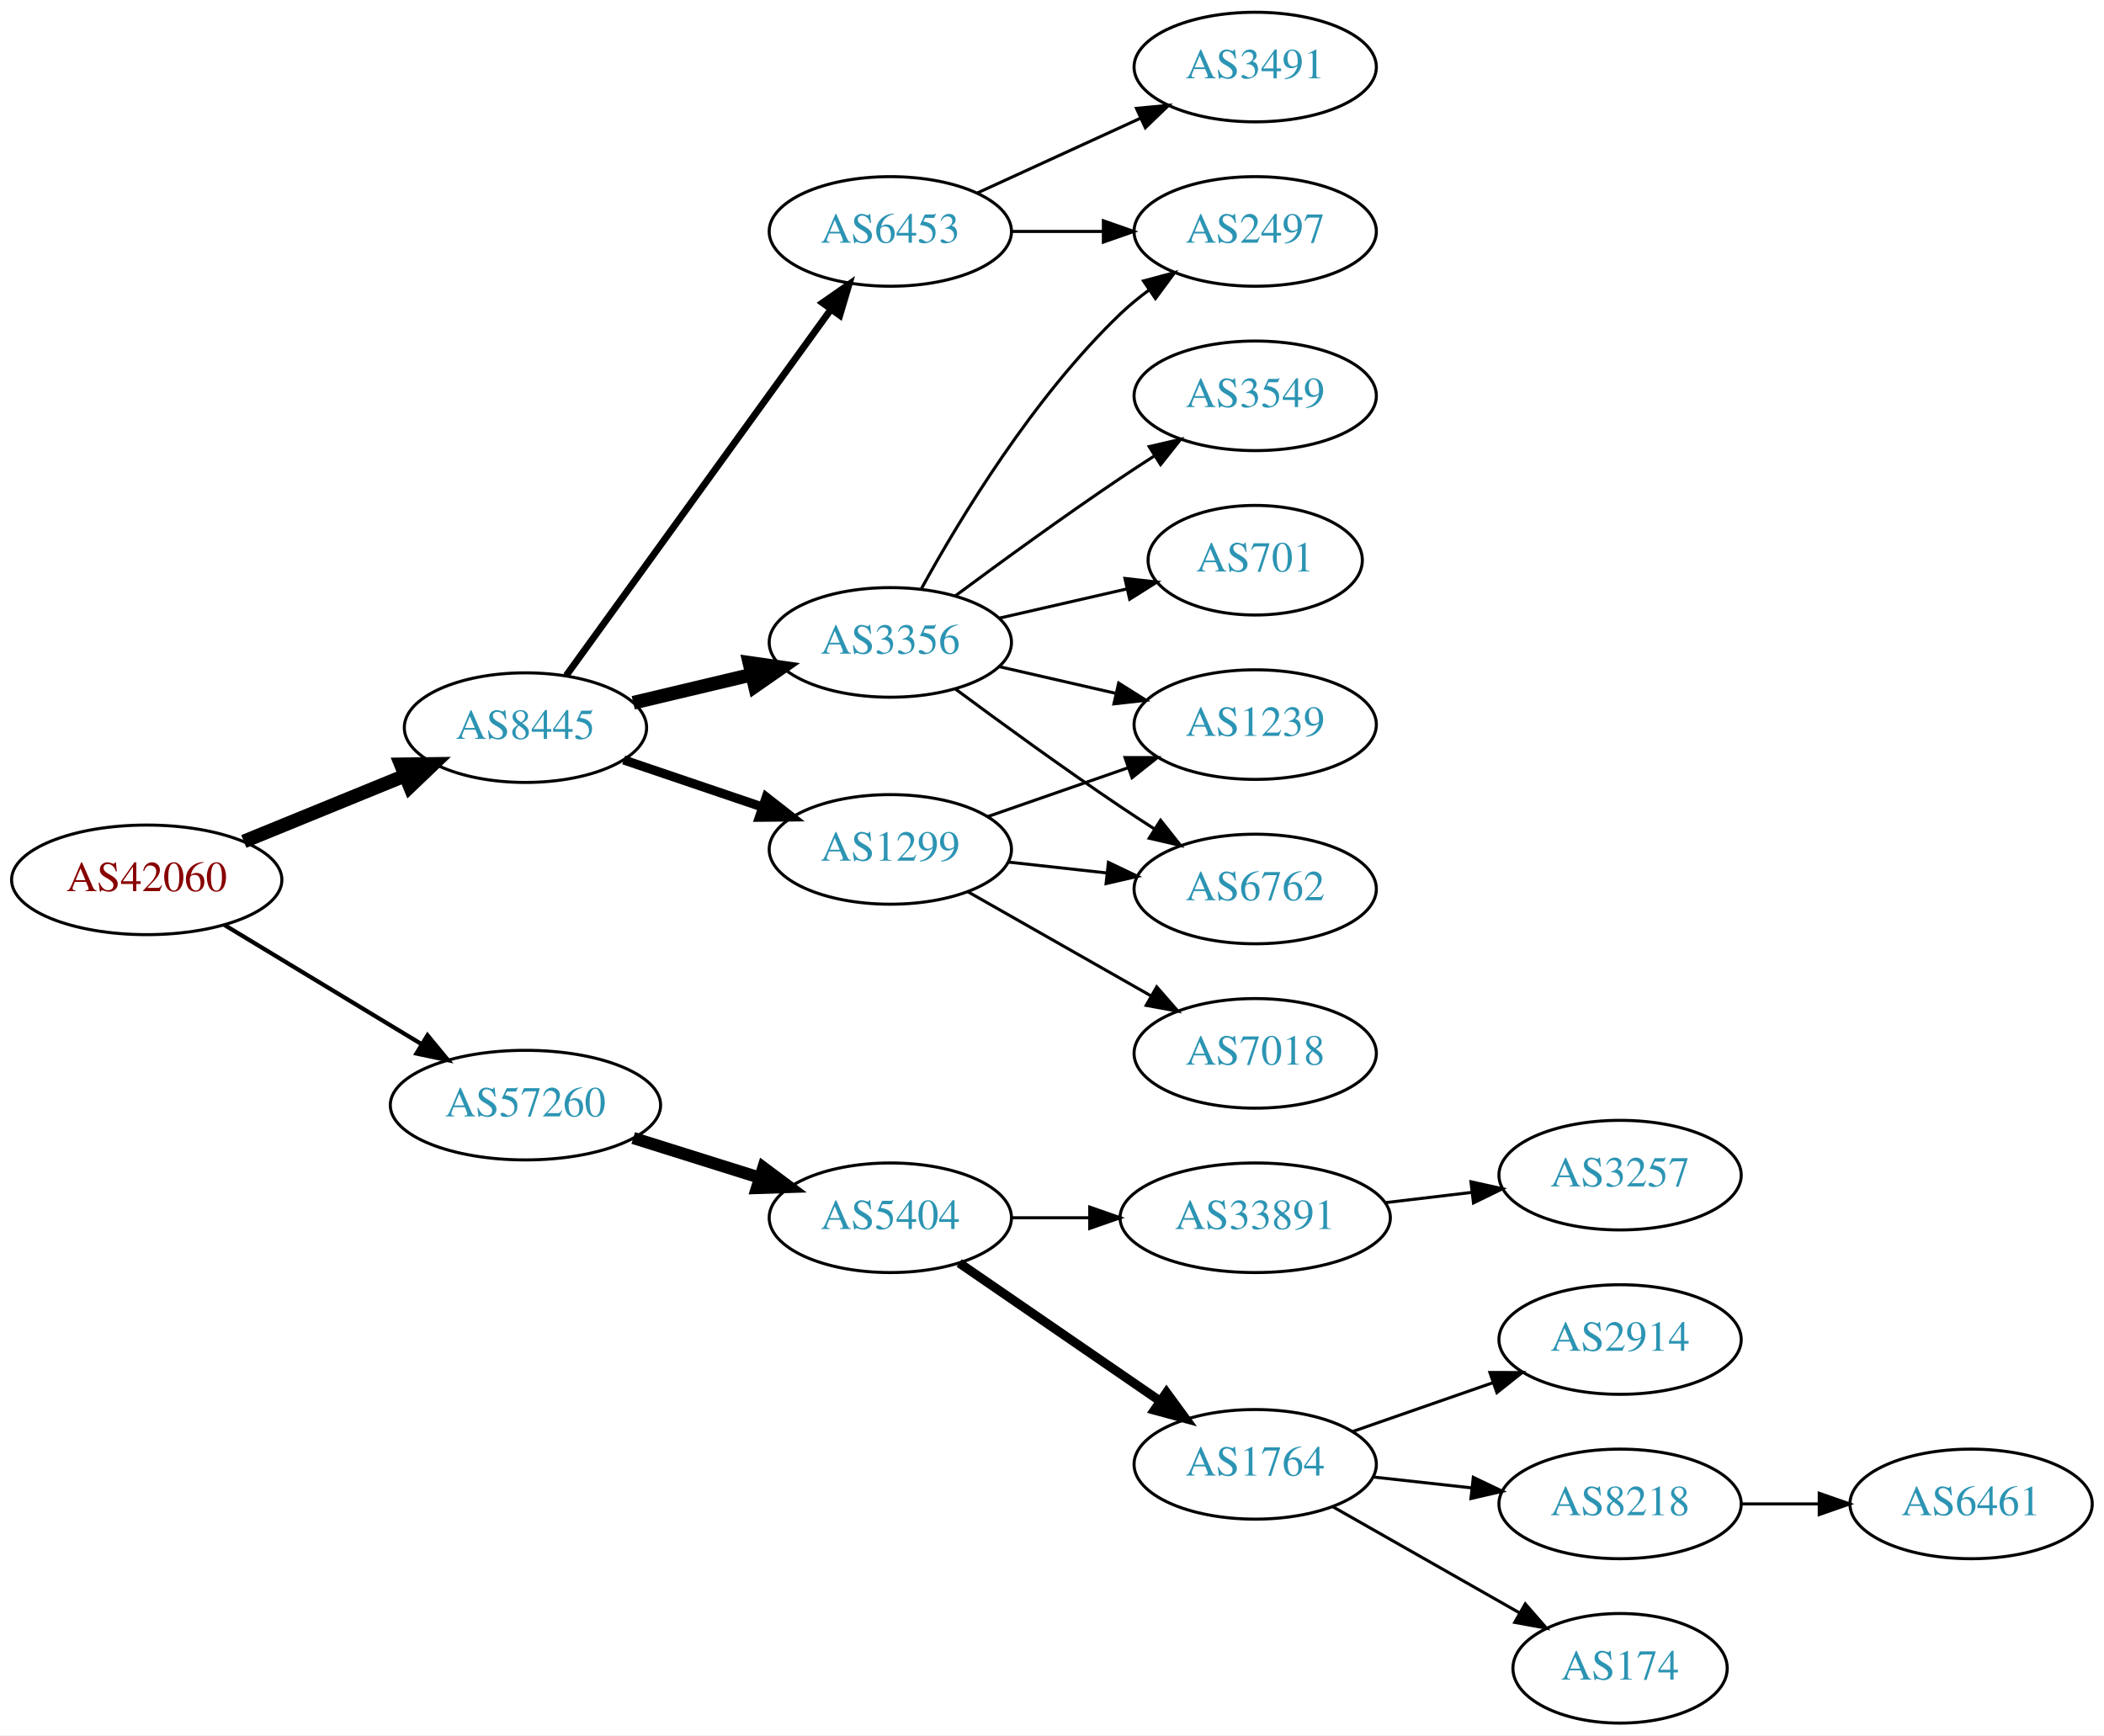
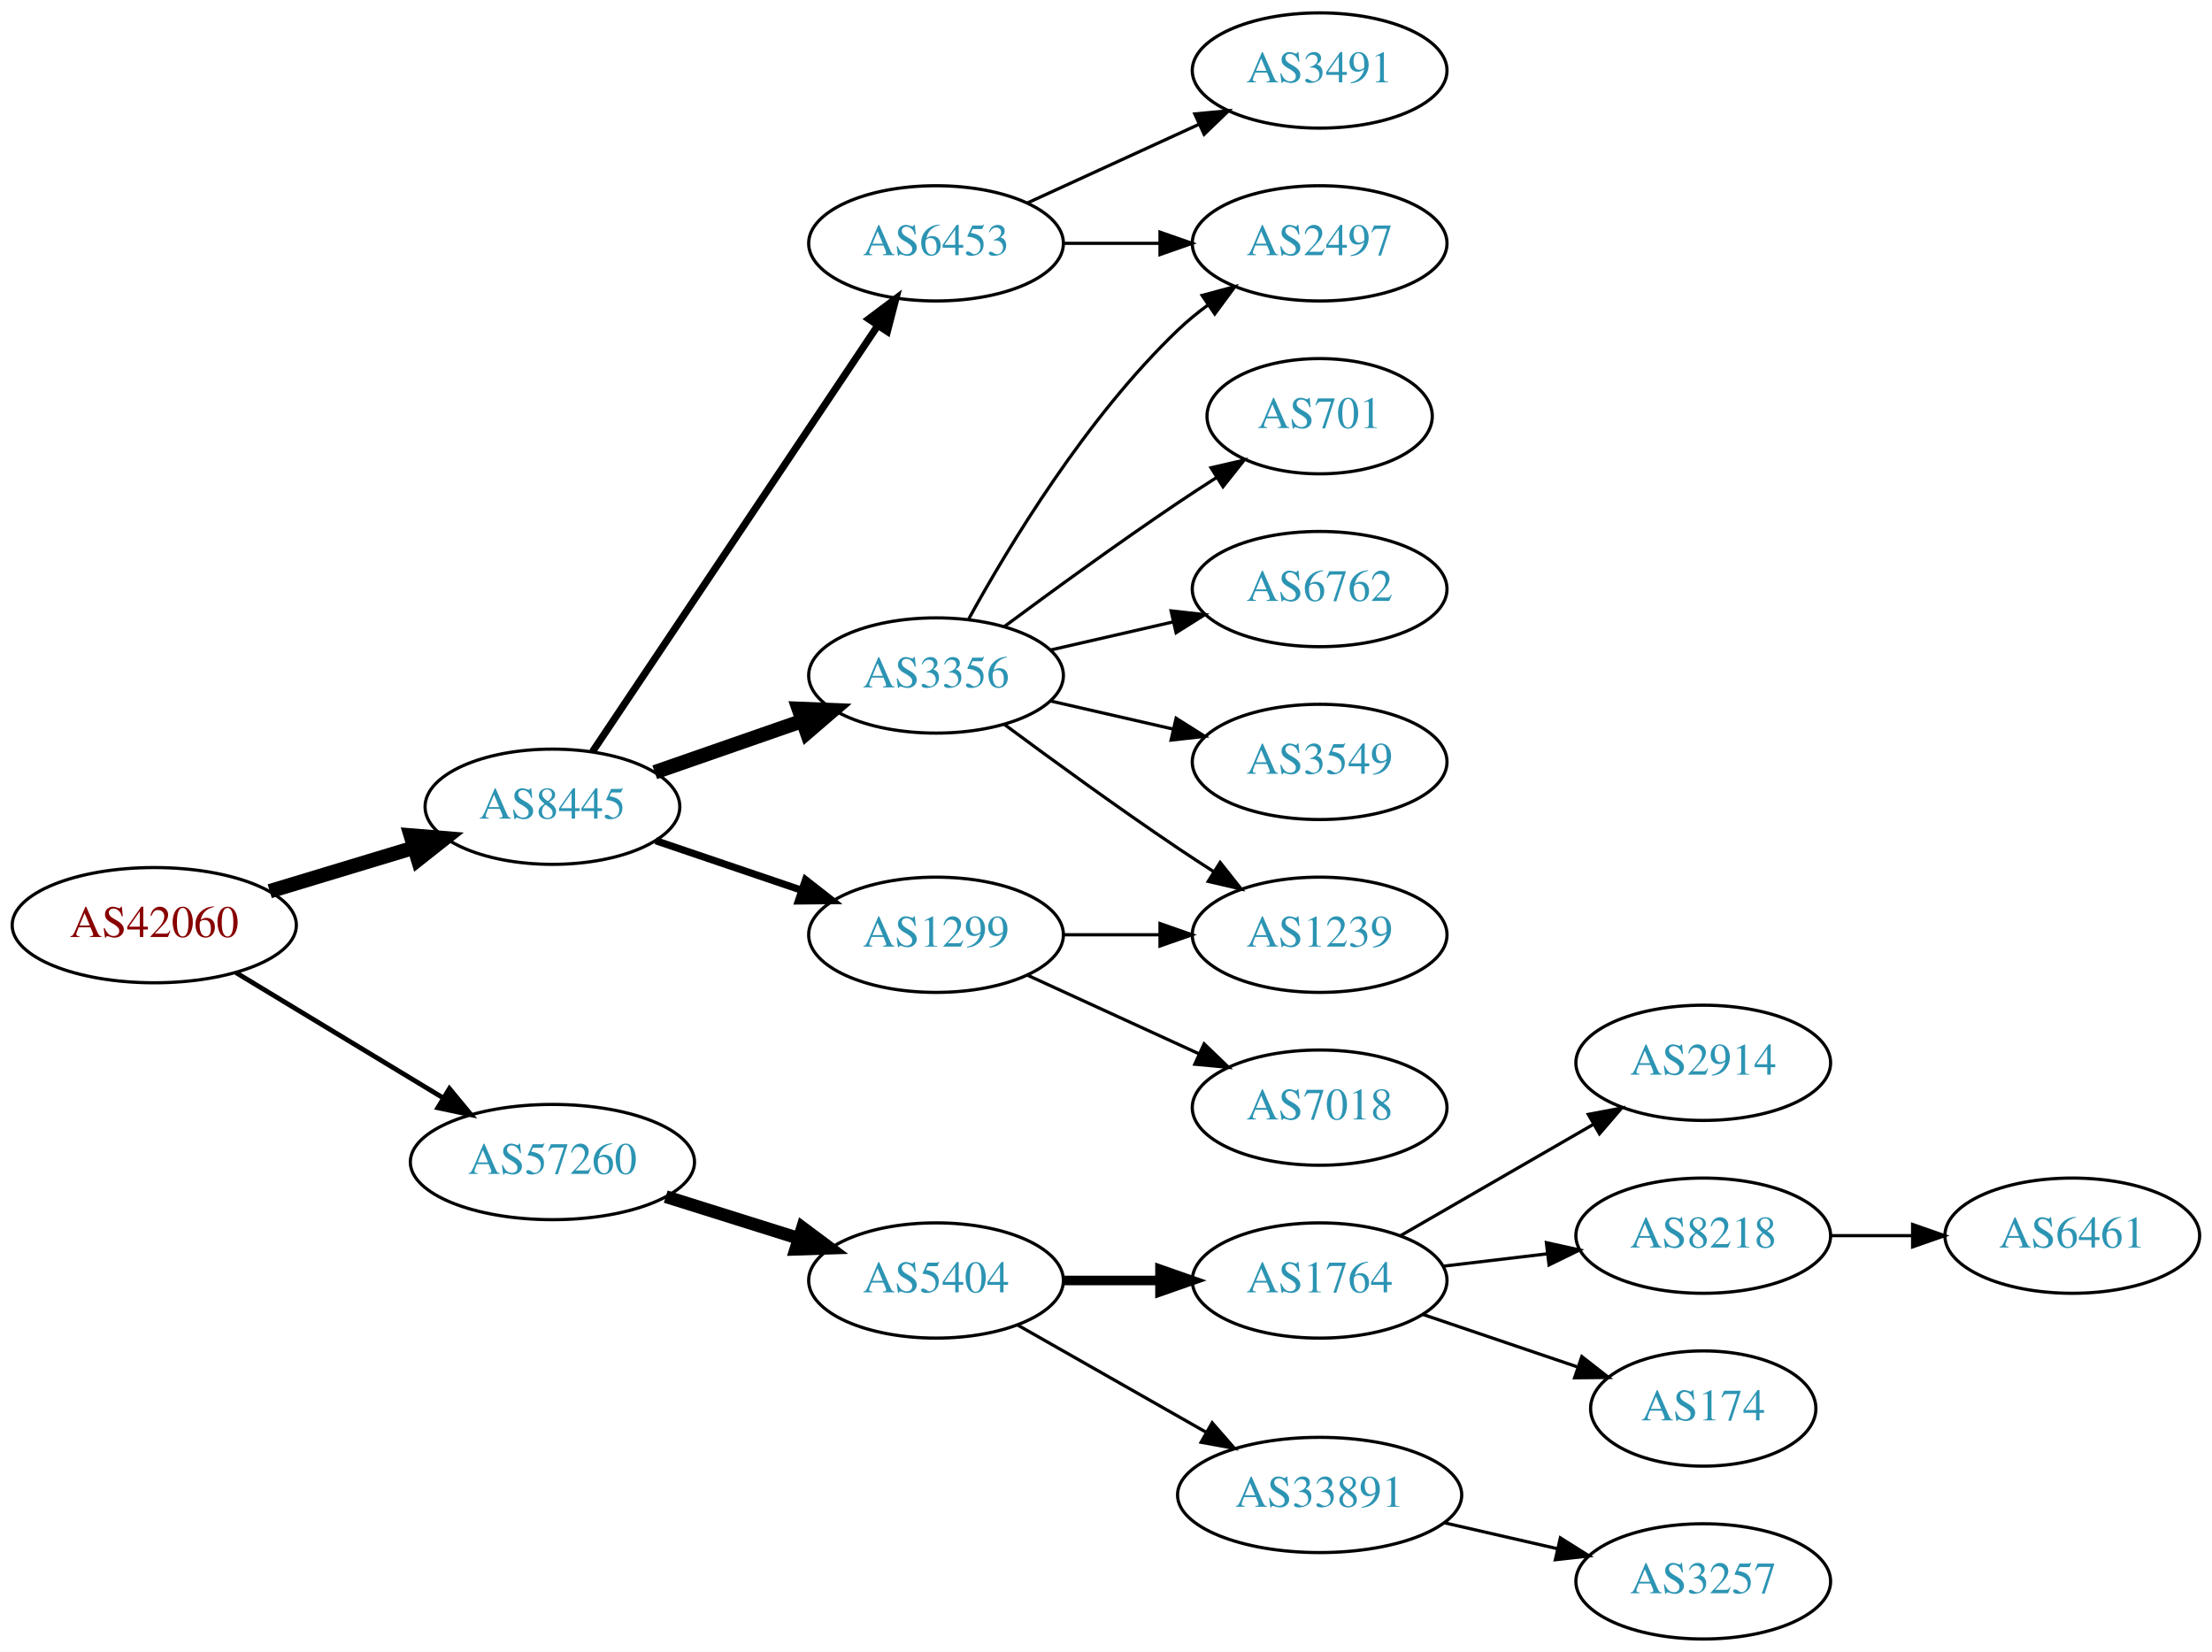
- <svg xmlns="http://www.w3.org/2000/svg" xmlns:xlink="http://www.w3.org/1999/xlink" width="691pt" height="570pt" viewBox="0.00 0.00 691.06 570.00">
-   <g id="graph0" class="graph" transform="scale(1 1) rotate(0) translate(4 566)">
-     <polygon fill="white" stroke="none" points="-4,4 -4,-566 687.055,-566 687.055,4 -4,4" />
+ <svg xmlns="http://www.w3.org/2000/svg" xmlns:xlink="http://www.w3.org/1999/xlink" width="691pt" height="516pt" viewBox="0.00 0.00 691.06 516.00">
+   <g id="graph0" class="graph" transform="scale(1 1) rotate(0) translate(4 512)">
+     <polygon fill="white" stroke="none" points="-4,4 -4,-512 687.055,-512 687.055,4 -4,4" />
    <g id="node1" class="node">
      <g id="a_node1">
        <a xlink:href="/asn/42060" xlink:title="AS42060 ~ feratel media technologies AG [AT]">
-           <ellipse fill="#ffffff" stroke="black" cx="44.196" cy="-277" rx="44.393" ry="18" />
-           <text text-anchor="middle" x="44.196" y="-273.3" font-family="Times,serif" font-size="14.00" fill="#880000">AS42060</text>
+           <ellipse fill="#ffffff" stroke="black" cx="44.196" cy="-223" rx="44.393" ry="18" />
+           <text text-anchor="middle" x="44.196" y="-219.3" font-family="Times,serif" font-size="14.00" fill="#880000">AS42060</text>
        </a>
      </g>
    </g>
    <g id="node2" class="node">
      <g id="a_node2">
        <a xlink:href="/asn/8445" xlink:title="AS8445 ~ SALZBURG-AG-AS [AT]">
-           <ellipse fill="#ffffff" stroke="black" cx="168.588" cy="-327" rx="39.794" ry="18" />
-           <text text-anchor="middle" x="168.588" y="-323.3" font-family="Times,serif" font-size="14.00" fill="#2c94b3">AS8445</text>
+           <ellipse fill="#ffffff" stroke="black" cx="168.588" cy="-260" rx="39.794" ry="18" />
+           <text text-anchor="middle" x="168.588" y="-256.3" font-family="Times,serif" font-size="14.00" fill="#2c94b3">AS8445</text>
        </a>
      </g>
    </g>
    <g id="edge1" class="edge">
-       <path fill="none" stroke="black" stroke-width="4.5" d="M76.081,-289.617C92.064,-296.147 111.738,-304.184 128.743,-311.131" />
-       <polygon fill="black" stroke="black" stroke-width="4.5" points="127.652,-314.939 138.399,-315.075 130.63,-307.648 127.652,-314.939" />
+       <path fill="none" stroke="black" stroke-width="4.5" d="M80.269,-233.603C94.273,-237.836 110.524,-242.749 125.182,-247.18" />
+       <polygon fill="black" stroke="black" stroke-width="4.5" points="124.316,-251.032 135.028,-250.157 126.595,-243.494 124.316,-251.032" />
    </g>
    <g id="node3" class="node">
      <g id="a_node3">
        <a xlink:href="/asn/57260" xlink:title="AS57260 ~ feratel Schweiz AG [CH]">
-           <ellipse fill="#ffffff" stroke="black" cx="168.588" cy="-203" rx="44.393" ry="18" />
-           <text text-anchor="middle" x="168.588" y="-199.3" font-family="Times,serif" font-size="14.00" fill="#2c94b3">AS57260</text>
+           <ellipse fill="#ffffff" stroke="black" cx="168.588" cy="-149" rx="44.393" ry="18" />
+           <text text-anchor="middle" x="168.588" y="-145.3" font-family="Times,serif" font-size="14.00" fill="#2c94b3">AS57260</text>
        </a>
      </g>
    </g>
    <g id="edge2" class="edge">
-       <path fill="none" stroke="black" stroke-width="1.385" d="M69.67,-262.203C88.265,-250.96 114.038,-235.377 134.475,-223.021" />
-       <polygon fill="black" stroke="black" stroke-width="1.385" points="136.41,-225.941 143.157,-217.772 132.789,-219.95 136.41,-225.941" />
+       <path fill="none" stroke="black" stroke-width="1.5" d="M69.67,-208.203C88.265,-196.96 114.038,-181.377 134.475,-169.021" />
+       <polygon fill="black" stroke="black" stroke-width="1.5" points="136.41,-171.941 143.157,-163.772 132.789,-165.95 136.41,-171.941" />
    </g>
    <g id="node4" class="node">
      <g id="a_node4">
-         <a xlink:href="/asn/1299" xlink:title="AS1299 ~ Telia Carrier [EU]">
-           <ellipse fill="#ffffff" stroke="black" cx="288.431" cy="-287" rx="39.794" ry="18" />
-           <text text-anchor="middle" x="288.431" y="-283.3" font-family="Times,serif" font-size="14.00" fill="#2c94b3">AS1299</text>
+         <a xlink:href="/asn/6453" xlink:title="AS6453 ~ TATA COMMUNICATIONS (AMERICA) INC [US]">
+           <ellipse fill="#ffffff" stroke="black" cx="288.431" cy="-436" rx="39.794" ry="18" />
+           <text text-anchor="middle" x="288.431" y="-432.3" font-family="Times,serif" font-size="14.00" fill="#2c94b3">AS6453</text>
        </a>
      </g>
    </g>
    <g id="edge3" class="edge">
-       <path fill="none" stroke="black" stroke-width="3" d="M200.858,-316.386C214.842,-311.639 231.513,-305.981 246.475,-300.902" />
-       <polygon fill="black" stroke="black" stroke-width="3" points="247.67,-304.192 256.014,-297.664 245.42,-297.564 247.67,-304.192" />
+       <path fill="none" stroke="black" stroke-width="2.25" d="M181.102,-277.196C201.871,-308.214 245.708,-373.687 270.111,-410.132" />
+       <polygon fill="black" stroke="black" stroke-width="2.25" points="267.398,-412.372 275.87,-418.734 273.215,-408.477 267.398,-412.372" />
    </g>
    <g id="node5" class="node">
      <g id="a_node5">
        <a xlink:href="/asn/3356" xlink:title="AS3356 ~ Level 3 Parent, LLC [US]">
-           <ellipse fill="#ffffff" stroke="black" cx="288.431" cy="-355" rx="39.794" ry="18" />
-           <text text-anchor="middle" x="288.431" y="-351.3" font-family="Times,serif" font-size="14.00" fill="#2c94b3">AS3356</text>
+           <ellipse fill="#ffffff" stroke="black" cx="288.431" cy="-301" rx="39.794" ry="18" />
+           <text text-anchor="middle" x="288.431" y="-297.3" font-family="Times,serif" font-size="14.00" fill="#2c94b3">AS3356</text>
        </a>
      </g>
    </g>
    <g id="edge4" class="edge">
-       <path fill="none" stroke="black" stroke-width="4.5" d="M203.99,-335.174C216.105,-338.053 229.903,-341.331 242.742,-344.382" />
-       <polygon fill="black" stroke="black" stroke-width="4.5" points="242.143,-348.286 252.782,-346.767 243.963,-340.625 242.143,-348.286" />
+       <path fill="none" stroke="black" stroke-width="4.5" d="M200.55,-270.772C214.647,-275.677 231.523,-281.548 246.636,-286.807" />
+       <polygon fill="black" stroke="black" stroke-width="4.5" points="245.528,-290.59 256.267,-290.157 248.116,-283.152 245.528,-290.59" />
    </g>
    <g id="node6" class="node">
      <g id="a_node6">
-         <a xlink:href="/asn/6453" xlink:title="AS6453 ~ TATA COMMUNICATIONS (AMERICA) INC [US]">
-           <ellipse fill="#ffffff" stroke="black" cx="288.431" cy="-490" rx="39.794" ry="18" />
-           <text text-anchor="middle" x="288.431" y="-486.3" font-family="Times,serif" font-size="14.00" fill="#2c94b3">AS6453</text>
+         <a xlink:href="/asn/1299" xlink:title="AS1299 ~ Telia Carrier [EU]">
+           <ellipse fill="#ffffff" stroke="black" cx="288.431" cy="-220" rx="39.794" ry="18" />
+           <text text-anchor="middle" x="288.431" y="-216.3" font-family="Times,serif" font-size="14.00" fill="#2c94b3">AS1299</text>
        </a>
      </g>
    </g>
    <g id="edge5" class="edge">
-       <path fill="none" stroke="black" stroke-width="2.25" d="M181.977,-344.136C202.699,-372.798 244.502,-430.621 268.79,-464.215" />
-       <polygon fill="black" stroke="black" stroke-width="2.25" points="266.158,-466.55 274.854,-472.603 271.831,-462.449 266.158,-466.55" />
+       <path fill="none" stroke="black" stroke-width="2.25" d="M200.858,-249.386C214.842,-244.639 231.513,-238.981 246.475,-233.902" />
+       <polygon fill="black" stroke="black" stroke-width="2.25" points="247.67,-237.192 256.014,-230.664 245.42,-230.564 247.67,-237.192" />
    </g>
    <g id="node14" class="node">
      <g id="a_node14">
        <a xlink:href="/asn/5404" xlink:title="AS5404 ~ ASN conova communications GmbH [AT]">
-           <ellipse fill="#ffffff" stroke="black" cx="288.431" cy="-166" rx="39.794" ry="18" />
-           <text text-anchor="middle" x="288.431" y="-162.3" font-family="Times,serif" font-size="14.00" fill="#2c94b3">AS5404</text>
-         </a>
-       </g>
-     </g>
-     <g id="edge16" class="edge">
-       <path fill="none" stroke="black" stroke-width="4" d="M203.99,-192.199C217.001,-188.114 231.953,-183.419 245.573,-179.142" />
-       <polygon fill="black" stroke="black" stroke-width="4" points="246.717,-182.452 255.209,-176.117 244.62,-175.773 246.717,-182.452" />
+           <ellipse fill="#ffffff" stroke="black" cx="288.431" cy="-112" rx="39.794" ry="18" />
+           <text text-anchor="middle" x="288.431" y="-108.3" font-family="Times,serif" font-size="14.00" fill="#2c94b3">AS5404</text>
+         </a>
+       </g>
+     </g>
+     <g id="edge15" class="edge">
+       <path fill="none" stroke="black" stroke-width="4" d="M203.99,-138.199C217.001,-134.114 231.953,-129.419 245.573,-125.142" />
+       <polygon fill="black" stroke="black" stroke-width="4" points="246.717,-128.452 255.209,-122.117 244.62,-121.773 246.717,-128.452" />
    </g>
    <g id="node7" class="node">
      <g id="a_node7">
-         <a xlink:href="/asn/6762" xlink:title="AS6762 ~ TELECOM ITALIA SPARKLE S.p.A. [IT]">
-           <ellipse fill="#ffffff" stroke="black" cx="408.273" cy="-274" rx="39.794" ry="18" />
-           <text text-anchor="middle" x="408.273" y="-270.3" font-family="Times,serif" font-size="14.00" fill="#2c94b3">AS6762</text>
-         </a>
-       </g>
-     </g>
-     <g id="edge13" class="edge">
-       <path fill="none" stroke="black" d="M327.041,-282.851C337.352,-281.713 348.669,-280.465 359.47,-279.274" />
-       <polygon fill="black" stroke="black" points="360.06,-282.73 369.616,-278.154 359.293,-275.772 360.06,-282.73" />
+         <a xlink:href="/asn/3491" xlink:title="AS3491 ~ PCCW Global, Inc. [US]">
+           <ellipse fill="#ffffff" stroke="black" cx="408.273" cy="-490" rx="39.794" ry="18" />
+           <text text-anchor="middle" x="408.273" y="-486.3" font-family="Times,serif" font-size="14.00" fill="#2c94b3">AS3491</text>
+         </a>
+       </g>
+     </g>
+     <g id="edge6" class="edge">
+       <path fill="none" stroke="black" d="M317.06,-448.661C333.017,-455.973 353.287,-465.261 370.57,-473.181" />
+       <polygon fill="black" stroke="black" points="369.269,-476.435 379.818,-477.419 372.185,-470.071 369.269,-476.435" />
+     </g>
+     <g id="node8" class="node">
+       <g id="a_node8">
+         <a xlink:href="/asn/2497" xlink:title="AS2497 ~ Internet Initiative Japan Inc. [JP]">
+           <ellipse fill="#ffffff" stroke="black" cx="408.273" cy="-436" rx="39.794" ry="18" />
+           <text text-anchor="middle" x="408.273" y="-432.3" font-family="Times,serif" font-size="14.00" fill="#2c94b3">AS2497</text>
+         </a>
+       </g>
+     </g>
+     <g id="edge7" class="edge">
+       <path fill="none" stroke="black" d="M328.343,-436C337.897,-436 348.246,-436 358.209,-436" />
+       <polygon fill="black" stroke="black" points="358.402,-439.5 368.402,-436 358.402,-432.5 358.402,-439.5" />
+     </g>
+     <g id="edge10" class="edge">
+       <path fill="none" stroke="black" d="M298.672,-318.713C311.218,-341.561 335.394,-381.611 364.077,-409 366.946,-411.739 370.134,-414.347 373.443,-416.785" />
+       <polygon fill="black" stroke="black" points="371.567,-419.742 381.803,-422.477 375.507,-413.956 371.567,-419.742" />
    </g>
    <g id="node9" class="node">
      <g id="a_node9">
        <a xlink:href="/asn/1239" xlink:title="AS1239 ~ Sprint [US]">
-           <ellipse fill="#ffffff" stroke="black" cx="408.273" cy="-328" rx="39.794" ry="18" />
-           <text text-anchor="middle" x="408.273" y="-324.3" font-family="Times,serif" font-size="14.00" fill="#2c94b3">AS1239</text>
-         </a>
-       </g>
-     </g>
-     <g id="edge11" class="edge">
-       <path fill="none" stroke="black" d="M320.393,-297.772C334.489,-302.677 351.366,-308.548 366.479,-313.807" />
-       <polygon fill="black" stroke="black" points="365.514,-317.177 376.109,-317.157 367.815,-310.566 365.514,-317.177" />
-     </g>
-     <g id="node12" class="node">
-       <g id="a_node12">
-         <a xlink:href="/asn/7018" xlink:title="AS7018 ~ AT&amp;T Services, Inc. [US]">
          <ellipse fill="#ffffff" stroke="black" cx="408.273" cy="-220" rx="39.794" ry="18" />
-           <text text-anchor="middle" x="408.273" y="-216.3" font-family="Times,serif" font-size="14.00" fill="#2c94b3">AS7018</text>
-         </a>
-       </g>
-     </g>
-     <g id="edge12" class="edge">
-       <path fill="none" stroke="black" d="M313.848,-273.118C331.307,-263.191 355.008,-249.716 374.169,-238.822" />
-       <polygon fill="black" stroke="black" points="375.924,-241.85 382.888,-233.865 372.464,-235.765 375.924,-241.85" />
-     </g>
-     <g id="edge6" class="edge">
-       <path fill="none" stroke="black" d="M309.761,-339.723C324.623,-328.696 345.368,-313.593 364.077,-301 367.626,-298.611 371.377,-296.161 375.125,-293.758" />
-       <polygon fill="black" stroke="black" points="377.193,-296.591 383.774,-288.288 373.451,-290.675 377.193,-296.591" />
-     </g>
-     <g id="node8" class="node">
-       <g id="a_node8">
+           <text text-anchor="middle" x="408.273" y="-216.3" font-family="Times,serif" font-size="14.00" fill="#2c94b3">AS1239</text>
+         </a>
+       </g>
+     </g>
+     <g id="edge8" class="edge">
+       <path fill="none" stroke="black" d="M309.761,-285.723C324.623,-274.696 345.368,-259.593 364.077,-247 367.626,-244.611 371.377,-242.161 375.125,-239.758" />
+       <polygon fill="black" stroke="black" points="377.193,-242.591 383.774,-234.288 373.451,-236.675 377.193,-242.591" />
+     </g>
+     <g id="node10" class="node">
+       <g id="a_node10">
        <a xlink:href="/asn/701" xlink:title="AS701 ~ UUNET [US]">
          <ellipse fill="#ffffff" stroke="black" cx="408.273" cy="-382" rx="35.194" ry="18" />
          <text text-anchor="middle" x="408.273" y="-378.3" font-family="Times,serif" font-size="14.00" fill="#2c94b3">AS701</text>
        </a>
      </g>
    </g>
-     <g id="edge7" class="edge">
-       <path fill="none" stroke="black" d="M324.15,-362.955C337.243,-365.955 352.265,-369.396 365.906,-372.522" />
-       <polygon fill="black" stroke="black" points="365.484,-376.016 376.013,-374.838 367.047,-369.193 365.484,-376.016" />
-     </g>
-     <g id="edge8" class="edge">
-       <path fill="none" stroke="black" d="M324.15,-347.045C336.15,-344.296 349.771,-341.175 362.463,-338.267" />
-       <polygon fill="black" stroke="black" points="363.429,-341.636 372.395,-335.991 361.866,-334.813 363.429,-341.636" />
-     </g>
-     <g id="node10" class="node">
-       <g id="a_node10">
-         <a xlink:href="/asn/3549" xlink:title="AS3549 ~ Level 3 Parent, LLC [US]">
-           <ellipse fill="#ffffff" stroke="black" cx="408.273" cy="-436" rx="39.794" ry="18" />
-           <text text-anchor="middle" x="408.273" y="-432.3" font-family="Times,serif" font-size="14.00" fill="#2c94b3">AS3549</text>
-         </a>
-       </g>
-     </g>
    <g id="edge9" class="edge">
-       <path fill="none" stroke="black" d="M309.761,-370.277C324.623,-381.304 345.368,-396.407 364.077,-409 367.626,-411.389 371.377,-413.839 375.125,-416.242" />
-       <polygon fill="black" stroke="black" points="373.451,-419.325 383.774,-421.712 377.193,-413.409 373.451,-419.325" />
+       <path fill="none" stroke="black" d="M309.761,-316.277C324.623,-327.304 345.368,-342.407 364.077,-355 367.895,-357.569 371.945,-360.21 375.975,-362.786" />
+       <polygon fill="black" stroke="black" points="374.344,-365.895 384.669,-368.271 378.079,-359.975 374.344,-365.895" />
    </g>
    <g id="node11" class="node">
      <g id="a_node11">
-         <a xlink:href="/asn/2497" xlink:title="AS2497 ~ Internet Initiative Japan Inc. [JP]">
-           <ellipse fill="#ffffff" stroke="black" cx="408.273" cy="-490" rx="39.794" ry="18" />
-           <text text-anchor="middle" x="408.273" y="-486.3" font-family="Times,serif" font-size="14.00" fill="#2c94b3">AS2497</text>
-         </a>
-       </g>
-     </g>
-     <g id="edge10" class="edge">
-       <path fill="none" stroke="black" d="M298.672,-372.713C311.218,-395.561 335.394,-435.611 364.077,-463 366.946,-465.739 370.134,-468.347 373.443,-470.785" />
-       <polygon fill="black" stroke="black" points="371.567,-473.742 381.803,-476.477 375.507,-467.956 371.567,-473.742" />
-     </g>
-     <g id="edge15" class="edge">
-       <path fill="none" stroke="black" d="M328.343,-490C337.897,-490 348.246,-490 358.209,-490" />
-       <polygon fill="black" stroke="black" points="358.402,-493.5 368.402,-490 358.402,-486.5 358.402,-493.5" />
+         <a xlink:href="/asn/6762" xlink:title="AS6762 ~ TELECOM ITALIA SPARKLE S.p.A. [IT]">
+           <ellipse fill="#ffffff" stroke="black" cx="408.273" cy="-328" rx="39.794" ry="18" />
+           <text text-anchor="middle" x="408.273" y="-324.3" font-family="Times,serif" font-size="14.00" fill="#2c94b3">AS6762</text>
+         </a>
+       </g>
+     </g>
+     <g id="edge11" class="edge">
+       <path fill="none" stroke="black" d="M324.15,-308.955C336.15,-311.704 349.771,-314.825 362.463,-317.733" />
+       <polygon fill="black" stroke="black" points="361.866,-321.187 372.395,-320.009 363.429,-314.364 361.866,-321.187" />
+     </g>
+     <g id="node12" class="node">
+       <g id="a_node12">
+         <a xlink:href="/asn/3549" xlink:title="AS3549 ~ Level 3 Parent, LLC [US]">
+           <ellipse fill="#ffffff" stroke="black" cx="408.273" cy="-274" rx="39.794" ry="18" />
+           <text text-anchor="middle" x="408.273" y="-270.3" font-family="Times,serif" font-size="14.00" fill="#2c94b3">AS3549</text>
+         </a>
+       </g>
+     </g>
+     <g id="edge12" class="edge">
+       <path fill="none" stroke="black" d="M324.15,-293.045C336.15,-290.296 349.771,-287.175 362.463,-284.267" />
+       <polygon fill="black" stroke="black" points="363.429,-287.636 372.395,-281.991 361.866,-280.813 363.429,-287.636" />
+     </g>
+     <g id="edge14" class="edge">
+       <path fill="none" stroke="black" d="M328.343,-220C337.897,-220 348.246,-220 358.209,-220" />
+       <polygon fill="black" stroke="black" points="358.402,-223.5 368.402,-220 358.402,-216.5 358.402,-223.5" />
    </g>
    <g id="node13" class="node">
      <g id="a_node13">
-         <a xlink:href="/asn/3491" xlink:title="AS3491 ~ PCCW Global, Inc. [US]">
-           <ellipse fill="#ffffff" stroke="black" cx="408.273" cy="-544" rx="39.794" ry="18" />
-           <text text-anchor="middle" x="408.273" y="-540.3" font-family="Times,serif" font-size="14.00" fill="#2c94b3">AS3491</text>
-         </a>
-       </g>
-     </g>
-     <g id="edge14" class="edge">
-       <path fill="none" stroke="black" d="M317.06,-502.661C333.017,-509.973 353.287,-519.261 370.57,-527.181" />
-       <polygon fill="black" stroke="black" points="369.269,-530.435 379.818,-531.419 372.185,-524.071 369.269,-530.435" />
+         <a xlink:href="/asn/7018" xlink:title="AS7018 ~ AT&amp;T Services, Inc. [US]">
+           <ellipse fill="#ffffff" stroke="black" cx="408.273" cy="-166" rx="39.794" ry="18" />
+           <text text-anchor="middle" x="408.273" y="-162.3" font-family="Times,serif" font-size="14.00" fill="#2c94b3">AS7018</text>
+         </a>
+       </g>
+     </g>
+     <g id="edge13" class="edge">
+       <path fill="none" stroke="black" d="M317.06,-207.339C333.017,-200.027 353.287,-190.739 370.57,-182.819" />
+       <polygon fill="black" stroke="black" points="372.185,-185.929 379.818,-178.581 369.269,-179.565 372.185,-185.929" />
    </g>
    <g id="node15" class="node">
      <g id="a_node15">
        <a xlink:href="/asn/1764" xlink:title="AS1764 ~ NEXTLAYER-AS [AT]">
-           <ellipse fill="#ffffff" stroke="black" cx="408.273" cy="-85" rx="39.794" ry="18" />
-           <text text-anchor="middle" x="408.273" y="-81.3" font-family="Times,serif" font-size="14.00" fill="#2c94b3">AS1764</text>
-         </a>
-       </g>
-     </g>
-     <g id="edge17" class="edge">
-       <path fill="none" stroke="black" stroke-width="3" d="M311.045,-151.143C329.533,-138.435 356.347,-120.005 376.977,-105.825" />
-       <polygon fill="black" stroke="black" stroke-width="3" points="379.139,-108.586 385.397,-100.037 375.174,-102.817 379.139,-108.586" />
+           <ellipse fill="#ffffff" stroke="black" cx="408.273" cy="-112" rx="39.794" ry="18" />
+           <text text-anchor="middle" x="408.273" y="-108.3" font-family="Times,serif" font-size="14.00" fill="#2c94b3">AS1764</text>
+         </a>
+       </g>
+     </g>
+     <g id="edge16" class="edge">
+       <path fill="none" stroke="black" stroke-width="3" d="M328.343,-112C337.897,-112 348.246,-112 358.209,-112" />
+       <polygon fill="black" stroke="black" stroke-width="3" points="358.402,-115.5 368.402,-112 358.402,-108.5 358.402,-115.5" />
    </g>
    <g id="node16" class="node">
      <g id="a_node16">
        <a xlink:href="/asn/33891" xlink:title="AS33891 ~ CORE-BACKBONE GMBH GLOBAL NETWORK [DE]">
-           <ellipse fill="#ffffff" stroke="black" cx="408.273" cy="-166" rx="44.393" ry="18" />
-           <text text-anchor="middle" x="408.273" y="-162.3" font-family="Times,serif" font-size="14.00" fill="#2c94b3">AS33891</text>
-         </a>
-       </g>
-     </g>
-     <g id="edge18" class="edge">
-       <path fill="none" stroke="black" d="M328.343,-166C336.446,-166 345.121,-166 353.648,-166" />
-       <polygon fill="black" stroke="black" points="353.925,-169.5 363.925,-166 353.925,-162.5 353.925,-169.5" />
+           <ellipse fill="#ffffff" stroke="black" cx="408.273" cy="-45" rx="44.393" ry="18" />
+           <text text-anchor="middle" x="408.273" y="-41.3" font-family="Times,serif" font-size="14.00" fill="#2c94b3">AS33891</text>
+         </a>
+       </g>
+     </g>
+     <g id="edge17" class="edge">
+       <path fill="none" stroke="black" d="M313.848,-98.118C330.881,-88.433 353.854,-75.372 372.756,-64.625" />
+       <polygon fill="black" stroke="black" points="374.701,-67.545 381.665,-59.56 371.242,-61.46 374.701,-67.545" />
    </g>
    <g id="node17" class="node">
      <g id="a_node17">
        <a xlink:href="/asn/2914" xlink:title="AS2914 ~ NTT America, Inc. [US]">
-           <ellipse fill="#ffffff" stroke="black" cx="528.116" cy="-126" rx="39.794" ry="18" />
-           <text text-anchor="middle" x="528.116" y="-122.3" font-family="Times,serif" font-size="14.00" fill="#2c94b3">AS2914</text>
-         </a>
-       </g>
-     </g>
-     <g id="edge19" class="edge">
-       <path fill="none" stroke="black" d="M440.235,-95.772C454.332,-100.677 471.208,-106.548 486.322,-111.807" />
-       <polygon fill="black" stroke="black" points="485.357,-115.177 495.952,-115.157 487.657,-108.566 485.357,-115.177" />
+           <ellipse fill="#ffffff" stroke="black" cx="528.116" cy="-180" rx="39.794" ry="18" />
+           <text text-anchor="middle" x="528.116" y="-176.3" font-family="Times,serif" font-size="14.00" fill="#2c94b3">AS2914</text>
+         </a>
+       </g>
+     </g>
+     <g id="edge18" class="edge">
+       <path fill="none" stroke="black" d="M433.405,-125.925C450.844,-135.988 474.618,-149.707 493.856,-160.808" />
+       <polygon fill="black" stroke="black" points="492.201,-163.893 502.612,-165.86 495.7,-157.83 492.201,-163.893" />
    </g>
    <g id="node18" class="node">
      <g id="a_node18">
        <a xlink:href="/asn/8218" xlink:title="AS8218 ~ legacy Neotelecoms [FR]">
-           <ellipse fill="#ffffff" stroke="black" cx="528.116" cy="-72" rx="39.794" ry="18" />
-           <text text-anchor="middle" x="528.116" y="-68.3" font-family="Times,serif" font-size="14.00" fill="#2c94b3">AS8218</text>
-         </a>
-       </g>
-     </g>
-     <g id="edge20" class="edge">
-       <path fill="none" stroke="black" d="M446.883,-80.851C457.195,-79.713 468.512,-78.465 479.312,-77.273" />
-       <polygon fill="black" stroke="black" points="479.903,-80.73 489.459,-76.154 479.135,-73.772 479.903,-80.73" />
+           <ellipse fill="#ffffff" stroke="black" cx="528.116" cy="-126" rx="39.794" ry="18" />
+           <text text-anchor="middle" x="528.116" y="-122.3" font-family="Times,serif" font-size="14.00" fill="#2c94b3">AS8218</text>
+         </a>
+       </g>
+     </g>
+     <g id="edge19" class="edge">
+       <path fill="none" stroke="black" d="M446.883,-116.468C457.195,-117.693 468.512,-119.038 479.312,-120.321" />
+       <polygon fill="black" stroke="black" points="479.116,-123.822 489.459,-121.526 479.942,-116.871 479.116,-123.822" />
    </g>
    <g id="node19" class="node">
      <g id="a_node19">
        <a xlink:href="/asn/174" xlink:title="AS174 ~ Cogent Communications [US]">
-           <ellipse fill="#ffffff" stroke="black" cx="528.116" cy="-18" rx="35.194" ry="18" />
-           <text text-anchor="middle" x="528.116" y="-14.3" font-family="Times,serif" font-size="14.00" fill="#2c94b3">AS174</text>
-         </a>
-       </g>
-     </g>
-     <g id="edge21" class="edge">
-       <path fill="none" stroke="black" d="M433.69,-71.118C451.499,-60.992 475.801,-47.175 495.155,-36.171" />
-       <polygon fill="black" stroke="black" points="496.97,-39.166 503.933,-31.181 493.51,-33.081 496.97,-39.166" />
+           <ellipse fill="#ffffff" stroke="black" cx="528.116" cy="-72" rx="35.194" ry="18" />
+           <text text-anchor="middle" x="528.116" y="-68.3" font-family="Times,serif" font-size="14.00" fill="#2c94b3">AS174</text>
+         </a>
+       </g>
+     </g>
+     <g id="edge20" class="edge">
+       <path fill="none" stroke="black" d="M440.544,-101.386C455.31,-96.373 473.073,-90.344 488.656,-85.055" />
+       <polygon fill="black" stroke="black" points="490.184,-88.232 498.528,-81.704 487.934,-81.604 490.184,-88.232" />
+     </g>
+     <g id="node21" class="node">
+       <g id="a_node21">
+         <a xlink:href="/asn/3257" xlink:title="AS3257 ~ GTT [DE]">
+           <ellipse fill="#ffffff" stroke="black" cx="528.116" cy="-18" rx="39.794" ry="18" />
+           <text text-anchor="middle" x="528.116" y="-14.3" font-family="Times,serif" font-size="14.00" fill="#2c94b3">AS3257</text>
+         </a>
+       </g>
+     </g>
+     <g id="edge22" class="edge">
+       <path fill="none" stroke="black" d="M447.208,-36.308C458.449,-33.733 470.861,-30.889 482.485,-28.226" />
+       <polygon fill="black" stroke="black" points="483.481,-31.588 492.446,-25.944 481.917,-24.765 483.481,-31.588" />
    </g>
    <g id="node20" class="node">
      <g id="a_node20">
-         <a xlink:href="/asn/3257" xlink:title="AS3257 ~ GTT [DE]">
-           <ellipse fill="#ffffff" stroke="black" cx="528.116" cy="-180" rx="39.794" ry="18" />
-           <text text-anchor="middle" x="528.116" y="-176.3" font-family="Times,serif" font-size="14.00" fill="#2c94b3">AS3257</text>
-         </a>
-       </g>
-     </g>
-     <g id="edge22" class="edge">
-       <path fill="none" stroke="black" d="M450.82,-170.936C460.066,-172.034 469.939,-173.207 479.411,-174.332" />
-       <polygon fill="black" stroke="black" points="479.139,-177.825 489.482,-175.529 479.964,-170.874 479.139,-177.825" />
-     </g>
-     <g id="node21" class="node">
-       <g id="a_node21">
        <a xlink:href="/asn/6461" xlink:title="AS6461 ~ Zayo Bandwidth [US]">
-           <ellipse fill="#ffffff" stroke="black" cx="643.409" cy="-72" rx="39.794" ry="18" />
-           <text text-anchor="middle" x="643.409" y="-68.3" font-family="Times,serif" font-size="14.00" fill="#2c94b3">AS6461</text>
-         </a>
-       </g>
-     </g>
-     <g id="edge23" class="edge">
-       <path fill="none" stroke="black" d="M567.788,-72C575.991,-72 584.755,-72 593.287,-72" />
-       <polygon fill="black" stroke="black" points="593.526,-75.5 603.526,-72 593.526,-68.5 593.526,-75.5" />
+           <ellipse fill="#ffffff" stroke="black" cx="643.409" cy="-126" rx="39.794" ry="18" />
+           <text text-anchor="middle" x="643.409" y="-122.3" font-family="Times,serif" font-size="14.00" fill="#2c94b3">AS6461</text>
+         </a>
+       </g>
+     </g>
+     <g id="edge21" class="edge">
+       <path fill="none" stroke="black" d="M567.788,-126C575.991,-126 584.755,-126 593.287,-126" />
+       <polygon fill="black" stroke="black" points="593.526,-129.5 603.526,-126 593.526,-122.5 593.526,-129.5" />
    </g>
  </g>
</svg>
